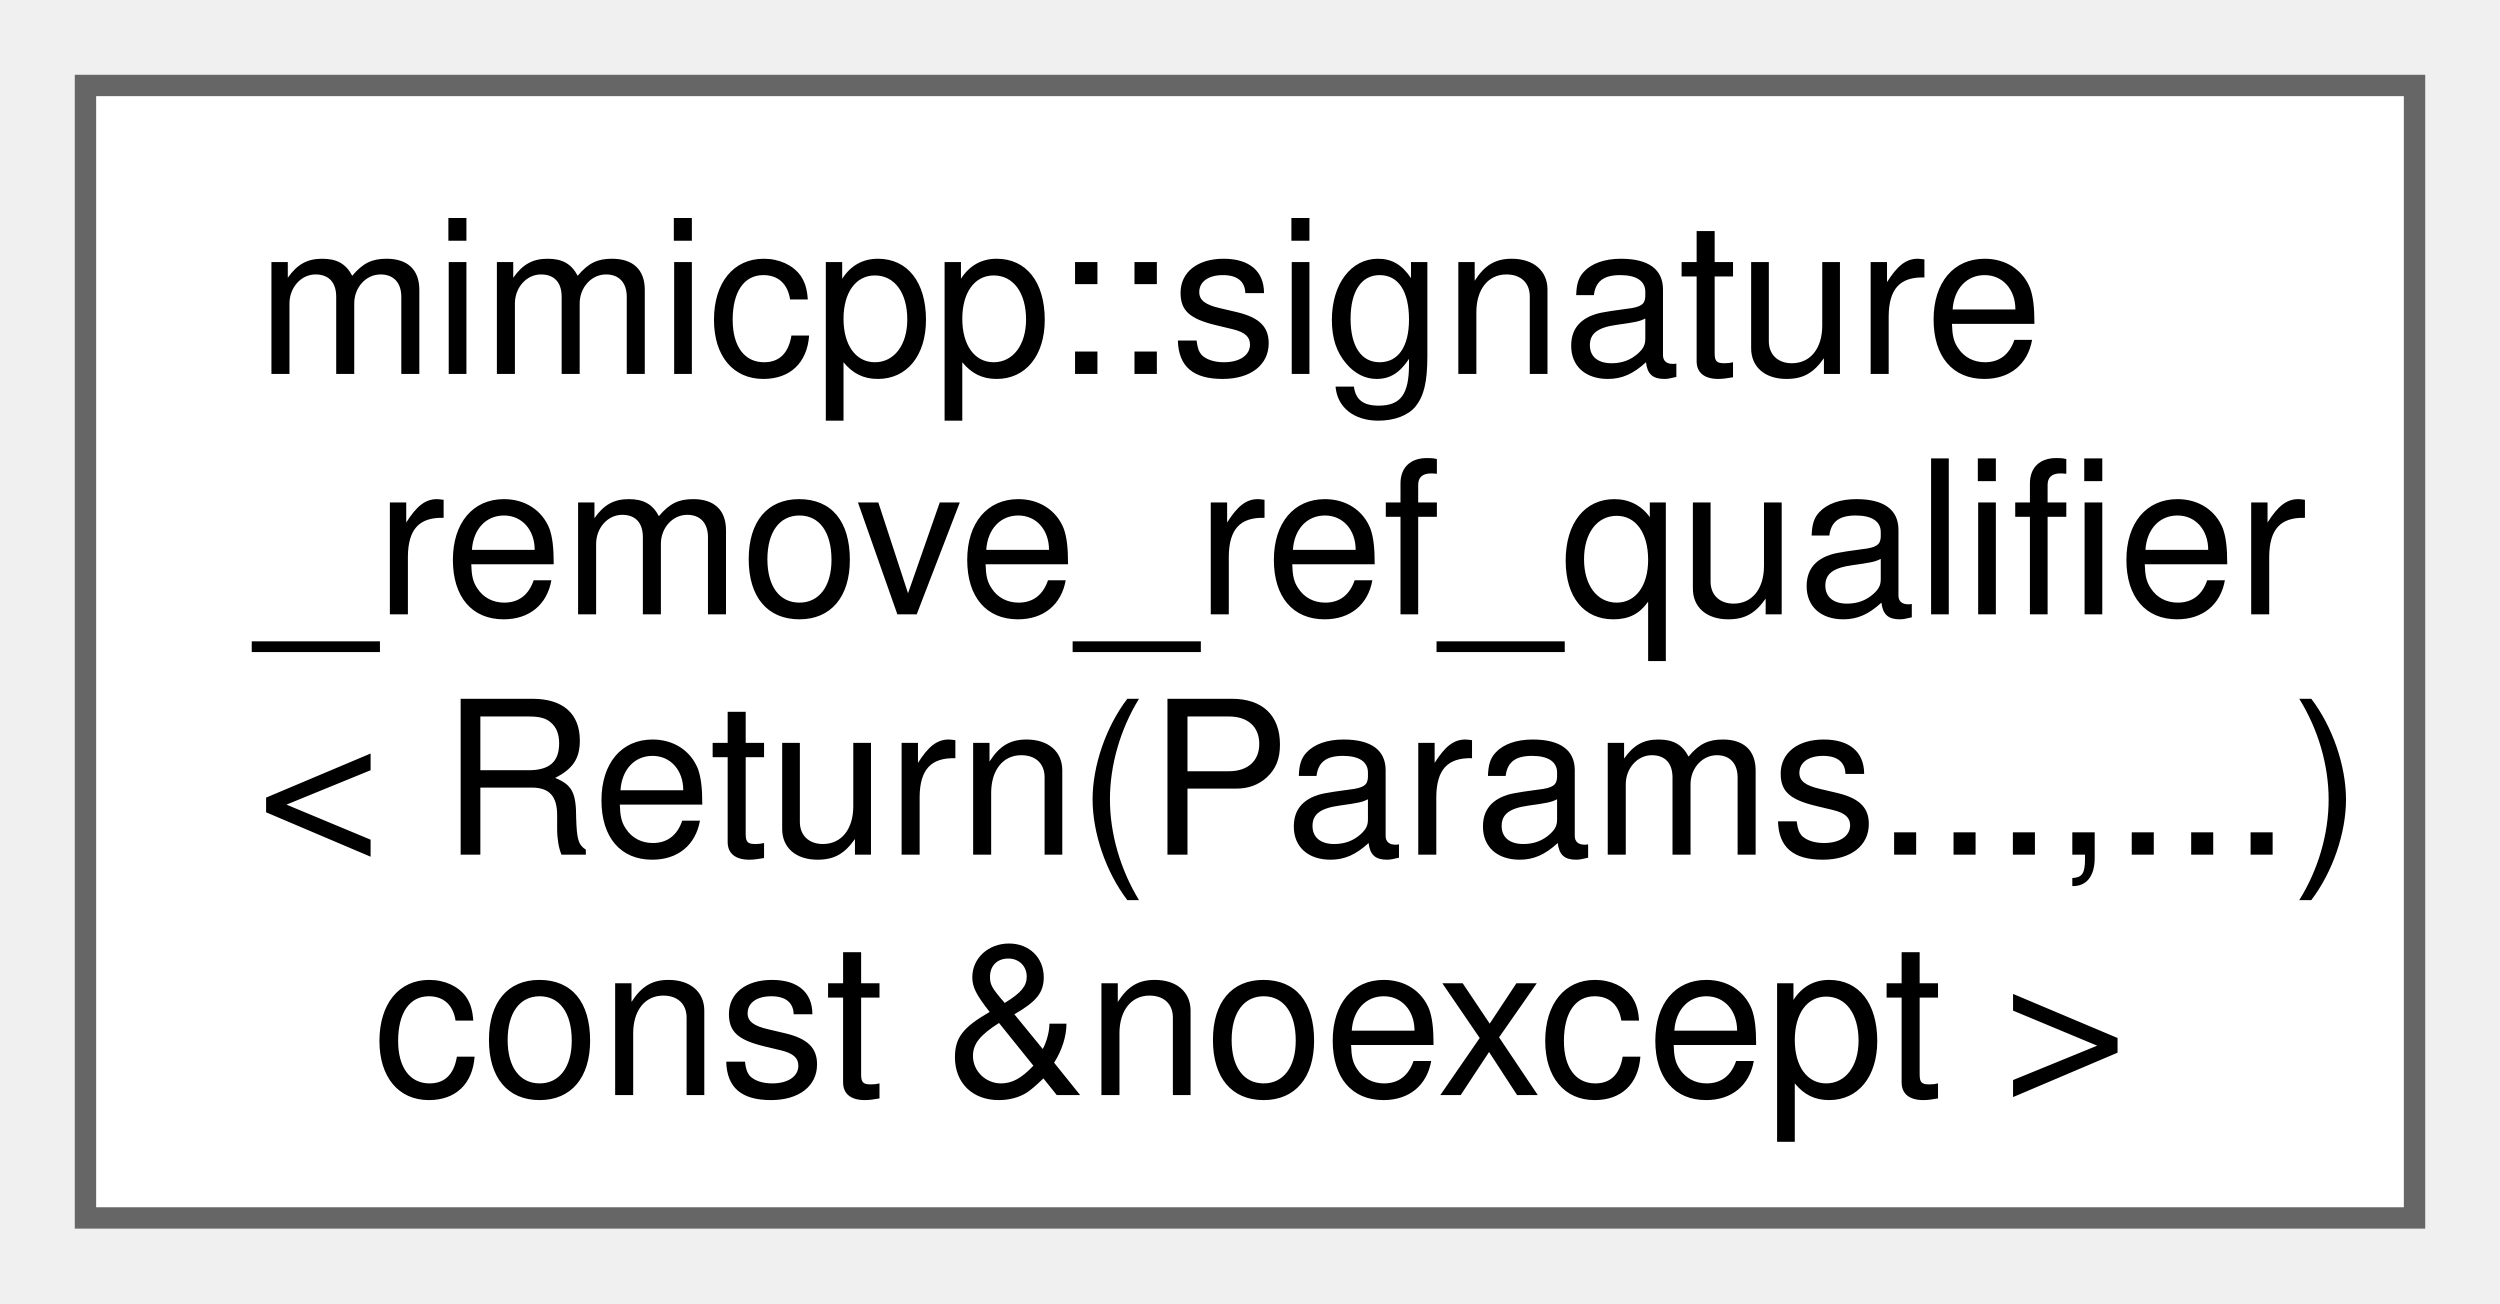
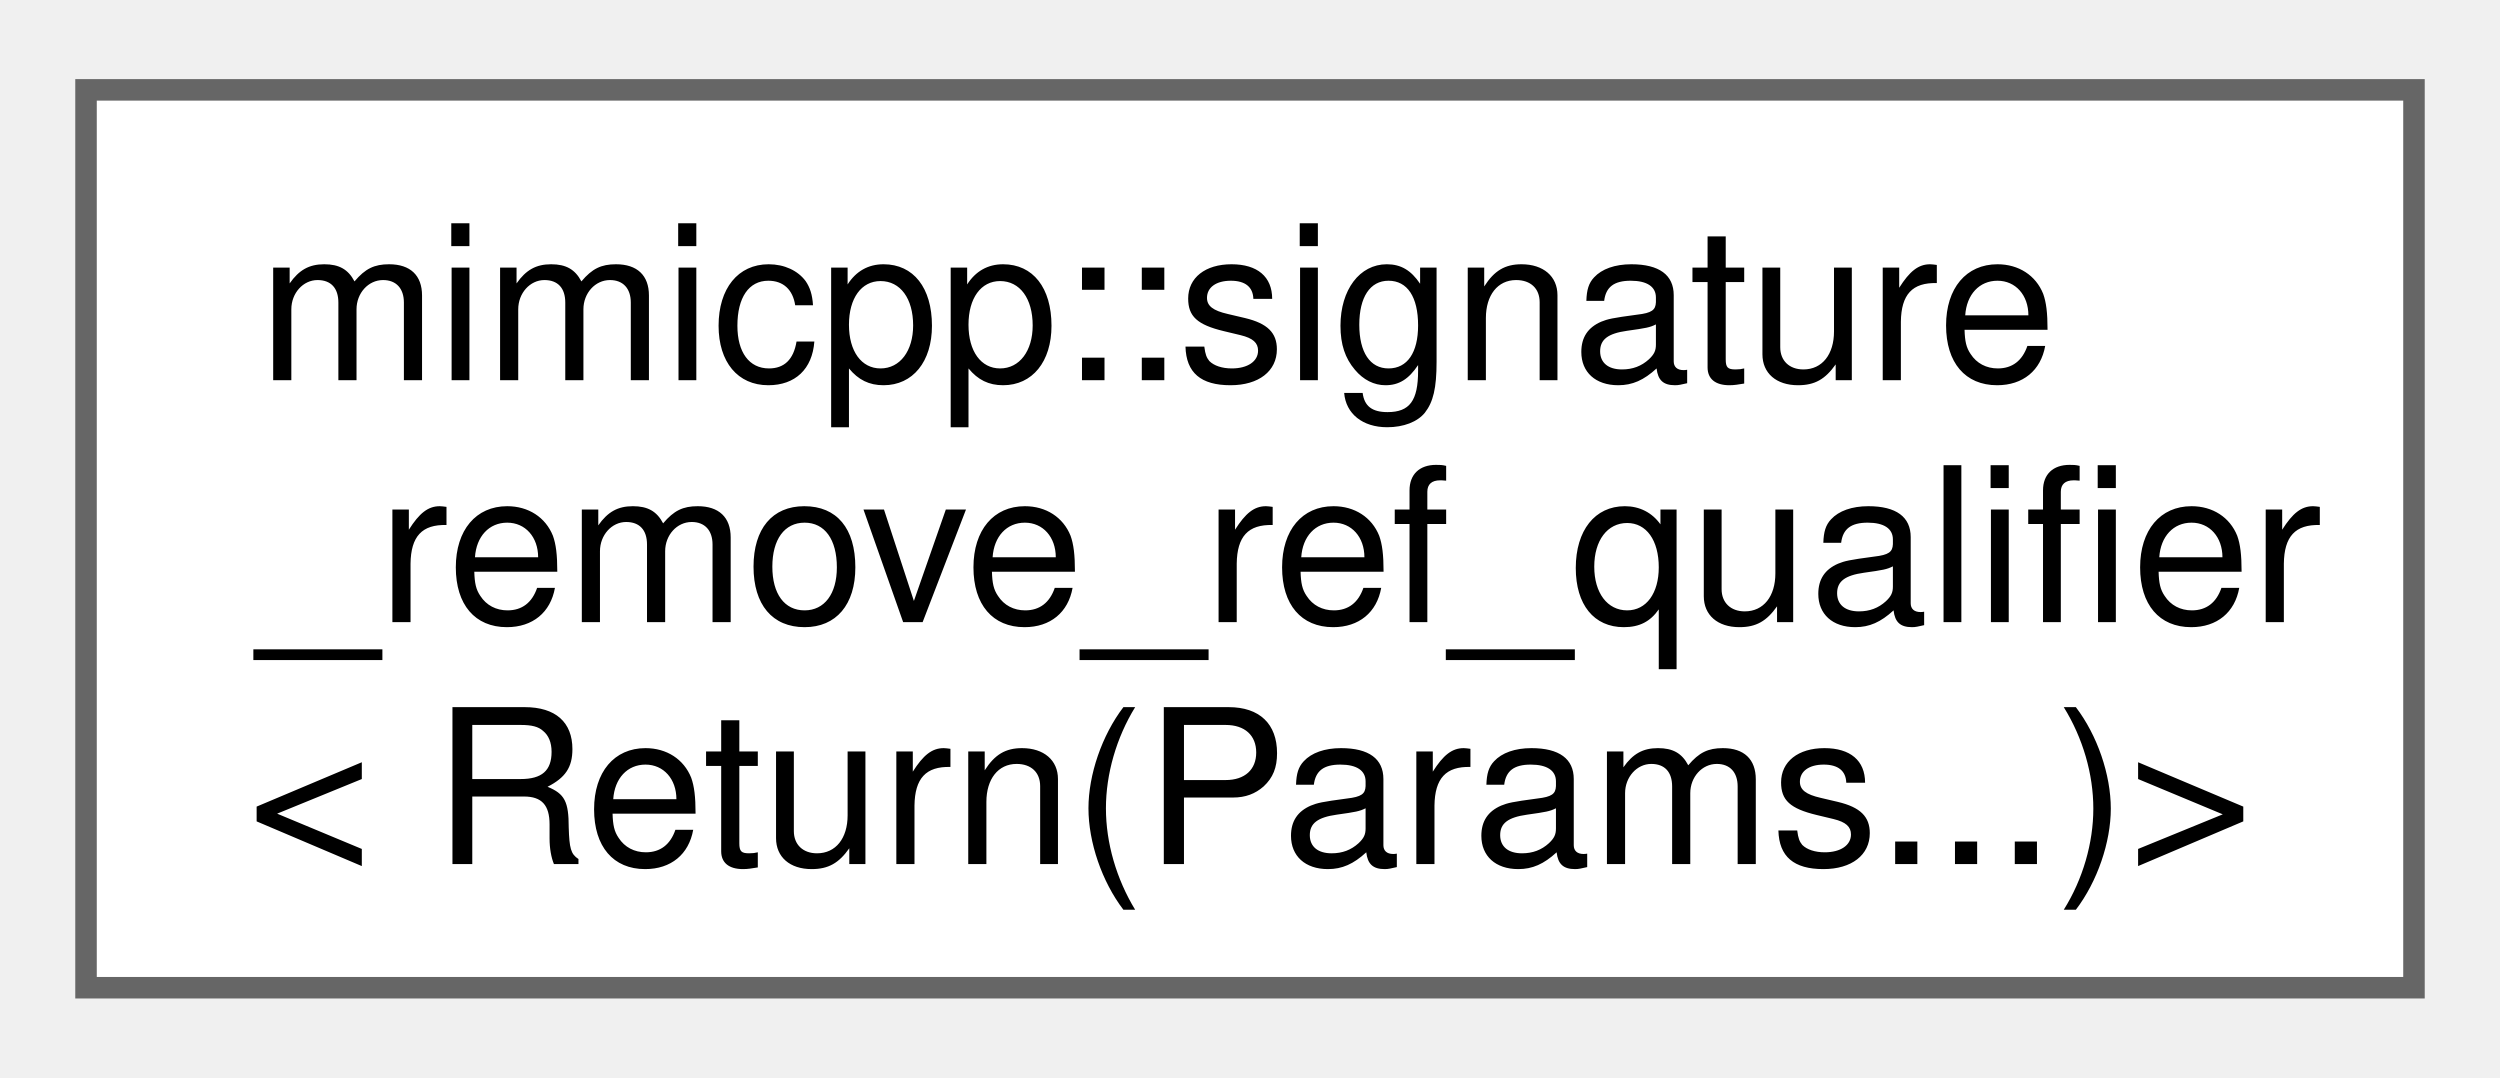
- <svg xmlns="http://www.w3.org/2000/svg" xmlns:xlink="http://www.w3.org/1999/xlink" width="117pt" height="61pt" viewBox="0.00 0.00 117.00 61.00">
-   <g id="graph0" class="graph" transform="scale(1 1) rotate(0) translate(4 57)">
+ <svg xmlns="http://www.w3.org/2000/svg" xmlns:xlink="http://www.w3.org/1999/xlink" width="116pt" height="50pt" viewBox="0.00 0.00 116.25 49.75">
+   <g id="graph0" class="graph" transform="scale(1 1) rotate(0) translate(4 45.75)">
    <g id="Node000000" class="node">
      <g id="a_Node000000">
-         <a xlink:href="d4/d12/structmimicpp_1_1signature__remove__ref__qualifier_3_01_return_07_params_8_8_8_00_8_8_8_08_01const_01_6noexcept_01_4.html" target="_top" xlink:title=" ">
-           <polygon fill="white" stroke="#666666" points="109,-53 0,-53 0,0 109,0 109,-53" />
-           <text text-anchor="start" x="8" y="-39.5" font-family="Helvetica,sans-Serif" font-size="10.00">mimicpp::signature</text>
-           <text text-anchor="start" x="8" y="-28.25" font-family="Helvetica,sans-Serif" font-size="10.00">_remove_ref_qualifier</text>
-           <text text-anchor="start" x="8" y="-17" font-family="Helvetica,sans-Serif" font-size="10.00">&lt; Return(Params...,...)</text>
-           <text text-anchor="middle" x="54.5" y="-5.75" font-family="Helvetica,sans-Serif" font-size="10.00"> const &amp;noexcept &gt;</text>
+         <a xlink:href="d3/d35/structmimicpp_1_1signature__remove__ref__qualifier_3_01_return_07_params_8_8_8_08_4.html" target="_top" xlink:title=" ">
+           <polygon fill="white" stroke="#666666" points="108.25,-41.75 0,-41.75 0,0 108.25,0 108.25,-41.75" />
+           <text text-anchor="start" x="8" y="-28.25" font-family="Helvetica,sans-Serif" font-size="10.00">mimicpp::signature</text>
+           <text text-anchor="start" x="8" y="-17" font-family="Helvetica,sans-Serif" font-size="10.00">_remove_ref_qualifier</text>
+           <text text-anchor="middle" x="54.12" y="-5.75" font-family="Helvetica,sans-Serif" font-size="10.00">&lt; Return(Params...)&gt;</text>
        </a>
      </g>
    </g>
  </g>
</svg>
